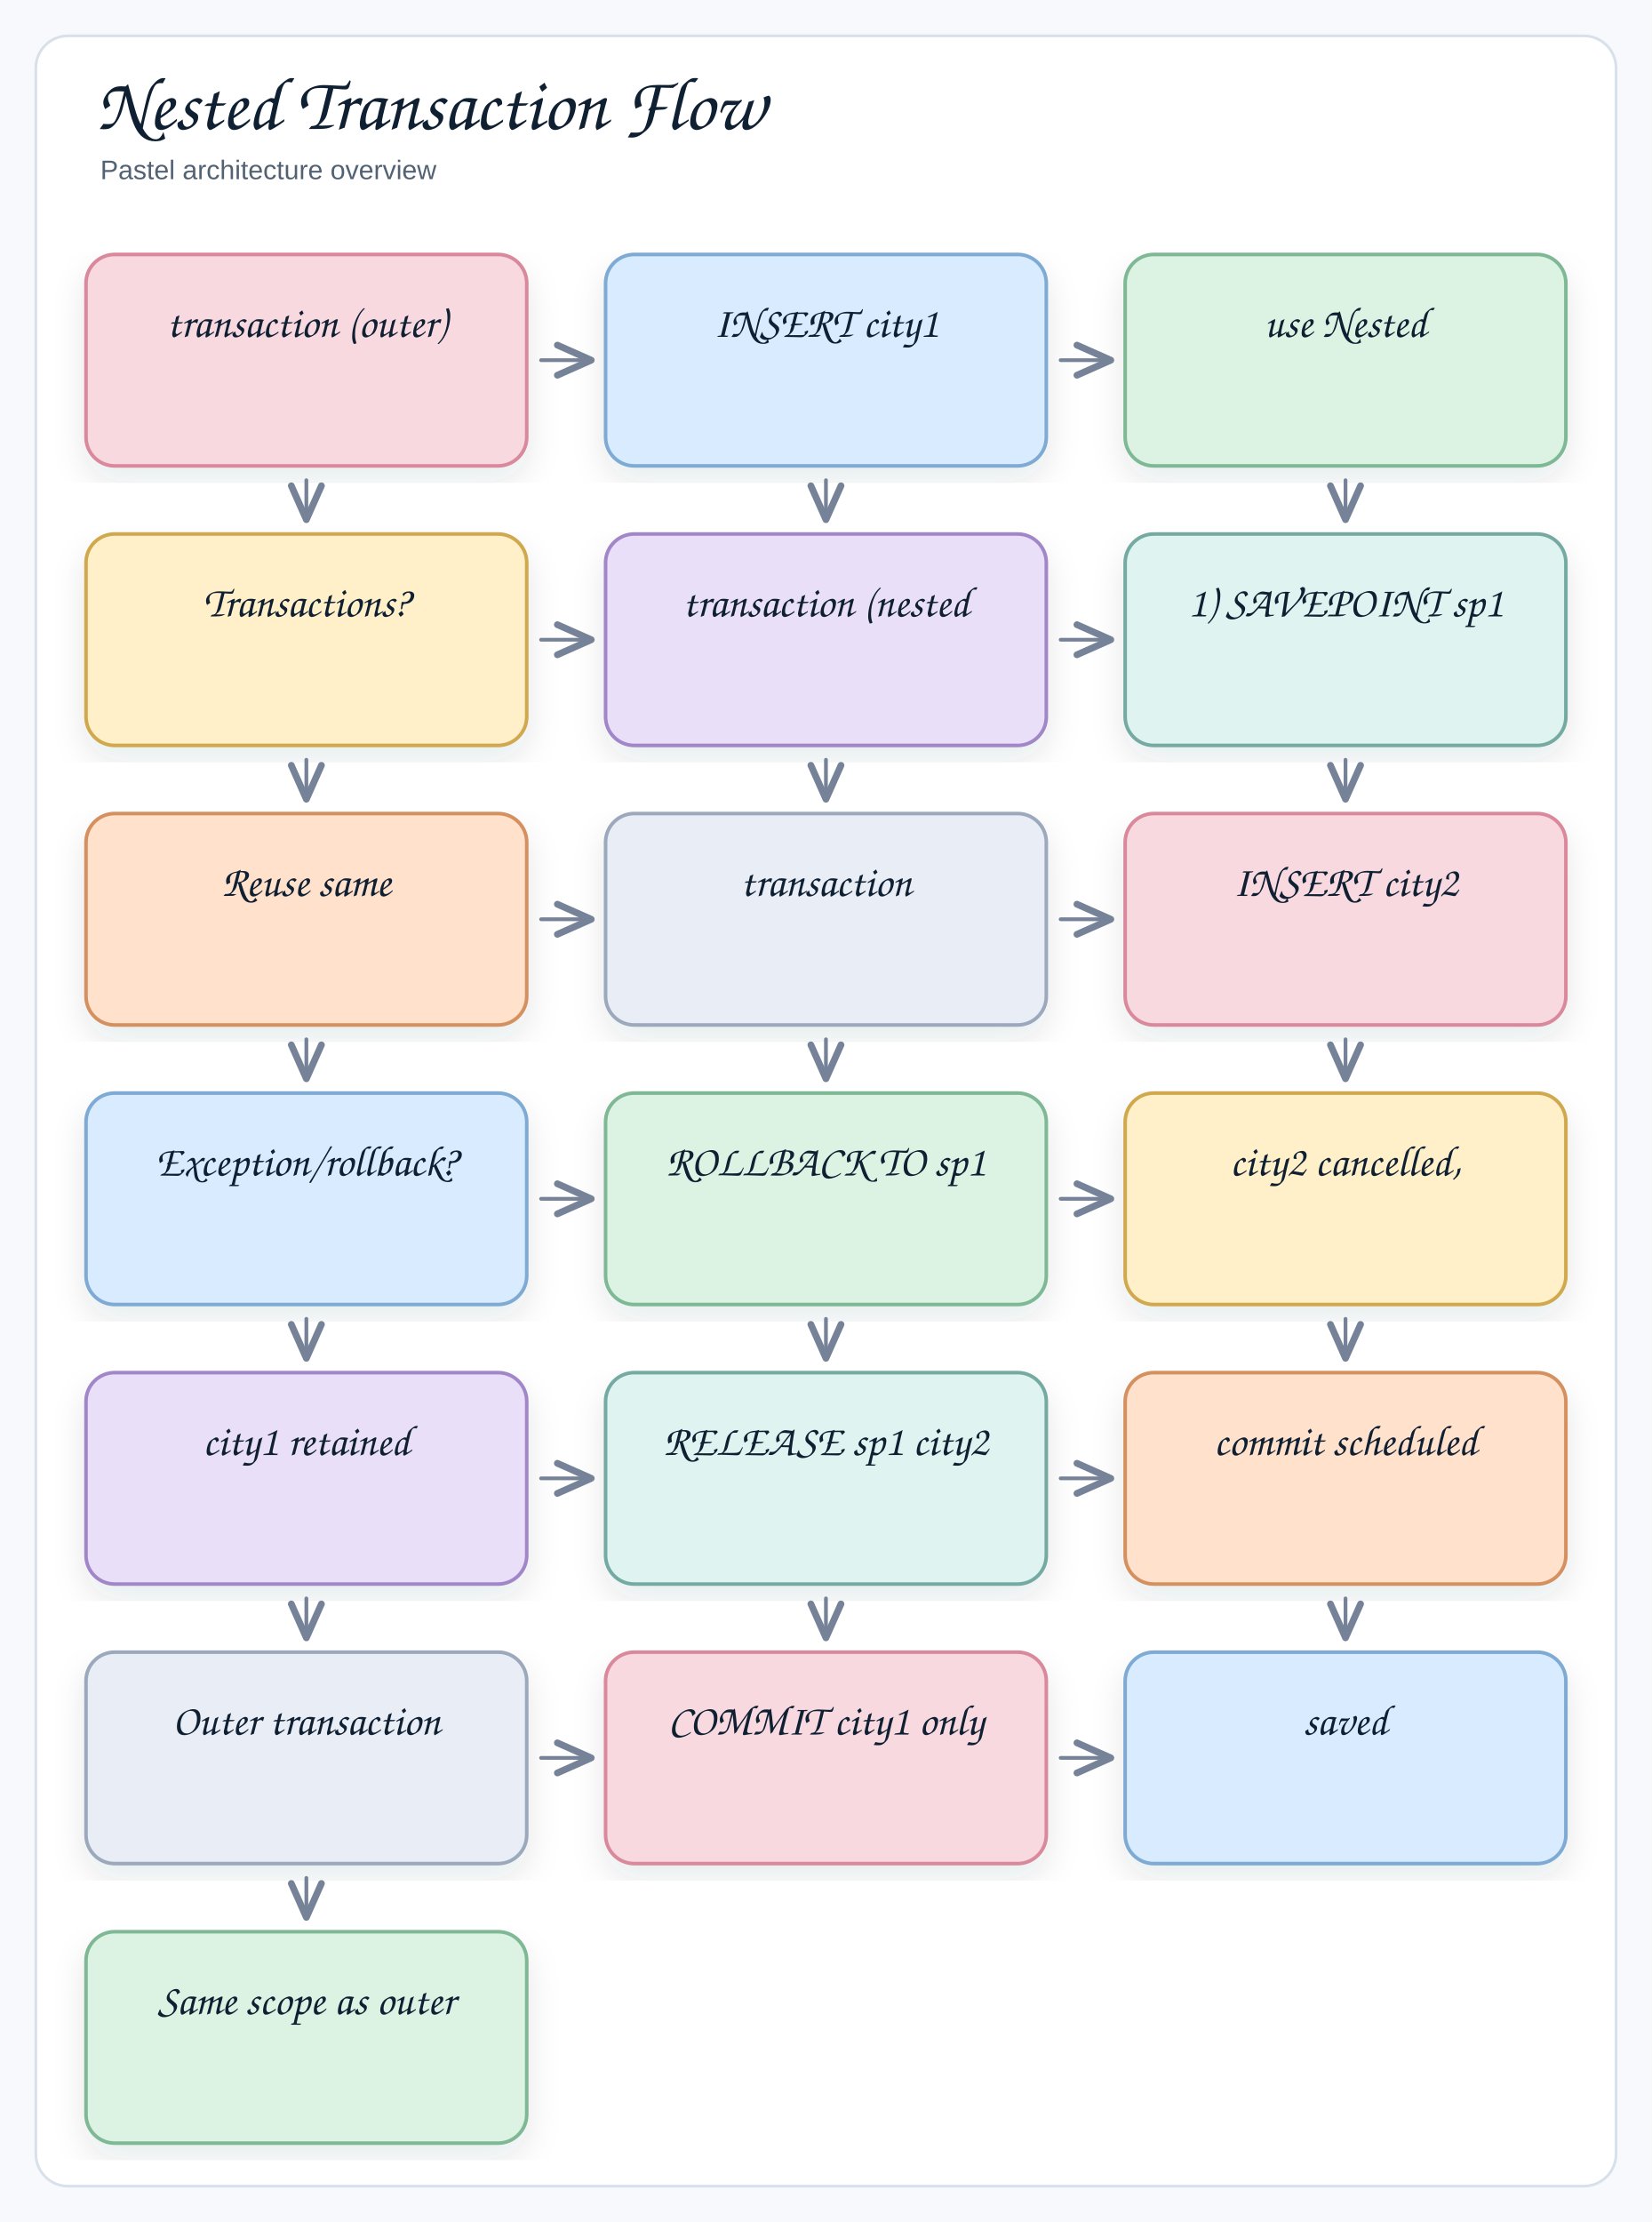
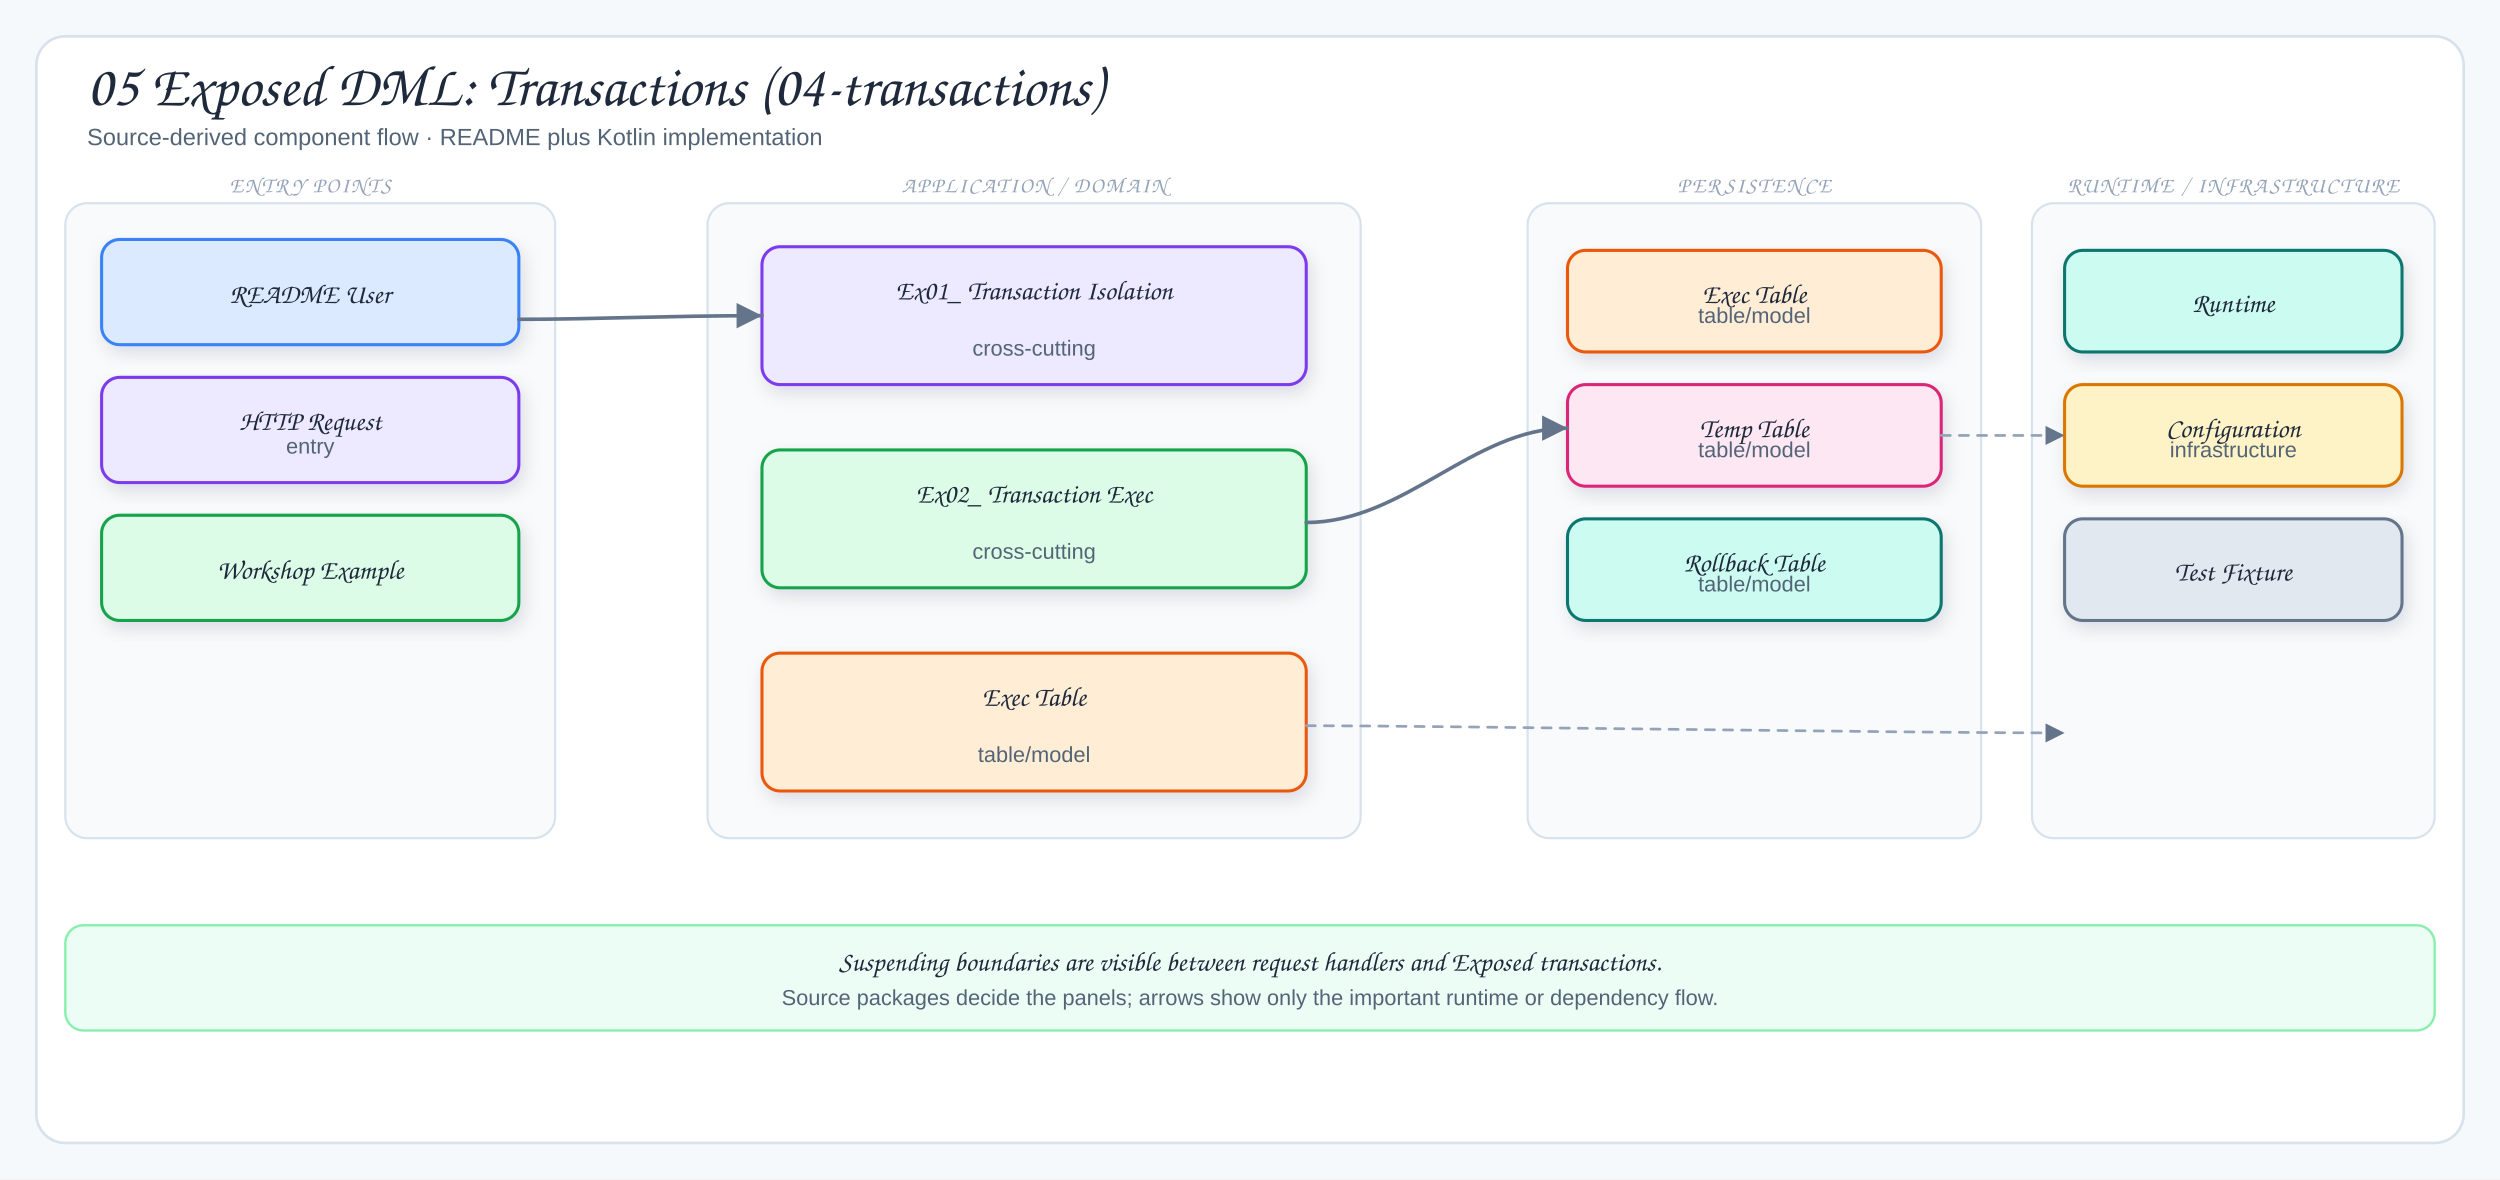
- <svg xmlns="http://www.w3.org/2000/svg" width="922" height="1240" viewBox="0 0 922 1240" role="img" aria-label="Nested Transaction Flow">
+ <svg xmlns="http://www.w3.org/2000/svg" viewBox="0 0 1378 650" width="1378" height="650" role="img" aria-label="05 Exposed DML: Transactions (04-transactions)">
  <defs>
-     <filter id="shadow" x="-8%" y="-8%" width="116%" height="116%">
-       <feDropShadow dx="0" dy="8" stdDeviation="9" flood-color="#1f2937" flood-opacity="0.10" />
+     <filter id="shadow" x="-10%" y="-10%" width="120%" height="130%">
+       <feDropShadow dx="2" dy="4" stdDeviation="5" flood-color="#1f2937" flood-opacity="0.12" />
    </filter>
-     <marker id="openArrow" markerWidth="12" markerHeight="10" refX="10" refY="5" orient="auto" markerUnits="strokeWidth">
-       <path d="M 1 1 L 10 5 L 1 9" fill="none" stroke="#758297" stroke-width="1.8" stroke-linecap="round" stroke-linejoin="round" />
+     <marker id="arrow" markerWidth="9" markerHeight="9" refX="8" refY="4.5" orient="auto">
+       <path d="M1,1 L8,4.5 L1,8 Z" fill="#64748b" />
+     </marker>
+     <marker id="inherit" markerWidth="11" markerHeight="10" refX="9.5" refY="5" orient="auto">
+       <path d="M0.5,1 L9.5,5 L0.5,9 Z" fill="#fff" stroke="#64748b" stroke-width="1.5" />
    </marker>
    <style>
-   .canvas{fill:#f7f9fc}
-   .frame{fill:#fff;stroke:#d8e0ea;stroke-width:1.5}
-   .title{font-family:"Architects Daughter","Comic Sans MS","Comic Sans",cursive;font-size:42px;font-weight:400;fill:#102033}
-   .subtitle{font-family:"Comic Sans MS","Comic Sans","Comic Neue",Arial,sans-serif;font-size:15px;font-weight:400;fill:#536273}
-   .label{font-family:"Architects Daughter","Comic Sans MS","Comic Sans",cursive;font-size:24px;font-weight:400;fill:#102033}
-   .smallLabel{font-family:"Architects Daughter","Comic Sans MS","Comic Sans",cursive;font-size:20px;font-weight:400;fill:#102033}
-   .mono{font-family:"Comic Sans MS","Comic Sans","Comic Neue",Arial,sans-serif;font-size:12px;font-weight:400;fill:#102033}
-   .small{font-family:"Comic Sans MS","Comic Sans","Comic Neue",Arial,sans-serif;font-size:12px;font-weight:400;fill:#536273}
-   .strong{font-family:"Comic Sans MS","Comic Sans","Comic Neue",Arial,sans-serif;font-size:13px;font-weight:400;fill:#102033}
-   .card{stroke-width:2;filter:url(#shadow)}
-   .line{fill:none;stroke:#758297;stroke-width:2.1;stroke-linecap:round;stroke-linejoin:round}
-   .dash{fill:none;stroke:#9aa6b8;stroke-width:1.6;stroke-linecap:round;stroke-dasharray:6 8}
-   .note{fill:#ffffff;stroke:#d8e0ea;stroke-width:1.2}
+   .canvas{fill:#f6f9fc}
+   .frame{fill:#fff;stroke:#d7e2ec;stroke-width:1.5}
+   .panel{fill:#f8fafc;stroke:#d7e2ec;stroke-width:1.2}
+   .card{stroke-width:1.7;filter:url(#shadow)}
+   .title{font-family:"Architects Daughter","Comic Sans MS",cursive;font-size:32px;fill:#1e293b}
+   .subtitle{font-family:"Comic Sans MS","Comic Sans","Comic Neue",Arial,sans-serif;font-size:13px;fill:#536476}
+   .panelTitle{font-family:"Architects Daughter","Comic Sans MS",cursive;font-size:12px;letter-spacing:.08em;fill:#94a3b8}
+   .label{font-family:"Architects Daughter","Comic Sans MS",cursive;font-size:18px;fill:#1e293b}
+   .smallLabel{font-family:"Architects Daughter","Comic Sans MS",cursive;font-size:15px;fill:#1e293b}
+   .detail{font-family:"Comic Sans MS","Comic Sans","Comic Neue",Arial,sans-serif;font-size:12px;fill:#536476}
+   .tiny{font-family:"Comic Sans MS","Comic Sans","Comic Neue",Arial,sans-serif;font-size:10px;fill:#64748b}
+   .arrow{fill:none;stroke:#64748b;stroke-width:2;stroke-linecap:round;stroke-linejoin:round;marker-end:url(#arrow)}
+   .softArrow{fill:none;stroke:#94a3b8;stroke-width:1.5;stroke-linecap:round;stroke-linejoin:round;stroke-dasharray:5 5;marker-end:url(#arrow)}
+   .inherit{fill:none;stroke:#64748b;stroke-width:1.7;stroke-linecap:round;stroke-linejoin:round;marker-end:url(#inherit)}
+   .divider{stroke:#cbd5e1;stroke-width:1.2;stroke-dasharray:6 6}
</style>
  </defs>
-   <rect class="canvas" x="0" y="0" width="922" height="100%" />
-   <rect class="frame" x="20" y="20" width="882" height="1200" rx="18" />
-   <text class="title" x="54" y="72">Nested Transaction Flow</text>
-   <text class="subtitle" x="56" y="100">Pastel architecture overview</text>
-   <rect class="card" x="48" y="142" width="246" height="118" rx="16" fill="#f7d9df" stroke="#d9899b" />
-   <text class="label" x="171" y="188" text-anchor="middle">transaction (outer)</text>
-   <rect class="card" x="338" y="142" width="246" height="118" rx="16" fill="#d9ecff" stroke="#7eaad3" />
-   <text class="label" x="461" y="188" text-anchor="middle">INSERT city1</text>
-   <rect class="card" x="628" y="142" width="246" height="118" rx="16" fill="#dcf3e4" stroke="#7fb895" />
-   <text class="label" x="751" y="188" text-anchor="middle">use Nested</text>
-   <rect class="card" x="48" y="298" width="246" height="118" rx="16" fill="#fff0c9" stroke="#d0a84e" />
-   <text class="label" x="171" y="344" text-anchor="middle">Transactions?</text>
-   <rect class="card" x="338" y="298" width="246" height="118" rx="16" fill="#eadff8" stroke="#a287c8" />
-   <text class="label" x="461" y="344" text-anchor="middle">transaction (nested</text>
-   <rect class="card" x="628" y="298" width="246" height="118" rx="16" fill="#dff4f1" stroke="#75aaa3" />
-   <text class="label" x="751" y="344" text-anchor="middle">1) SAVEPOINT sp1</text>
-   <rect class="card" x="48" y="454" width="246" height="118" rx="16" fill="#ffe1cc" stroke="#d5905f" />
-   <text class="label" x="171" y="500" text-anchor="middle">Reuse same</text>
-   <rect class="card" x="338" y="454" width="246" height="118" rx="16" fill="#e9edf5" stroke="#9ca9bd" />
-   <text class="label" x="461" y="500" text-anchor="middle">transaction</text>
-   <rect class="card" x="628" y="454" width="246" height="118" rx="16" fill="#f7d9df" stroke="#d9899b" />
-   <text class="label" x="751" y="500" text-anchor="middle">INSERT city2</text>
-   <rect class="card" x="48" y="610" width="246" height="118" rx="16" fill="#d9ecff" stroke="#7eaad3" />
-   <text class="label" x="171" y="656" text-anchor="middle">Exception/rollback?</text>
-   <rect class="card" x="338" y="610" width="246" height="118" rx="16" fill="#dcf3e4" stroke="#7fb895" />
-   <text class="label" x="461" y="656" text-anchor="middle">ROLLBACK TO sp1</text>
-   <rect class="card" x="628" y="610" width="246" height="118" rx="16" fill="#fff0c9" stroke="#d0a84e" />
-   <text class="label" x="751" y="656" text-anchor="middle">city2 cancelled,</text>
-   <rect class="card" x="48" y="766" width="246" height="118" rx="16" fill="#eadff8" stroke="#a287c8" />
-   <text class="label" x="171" y="812" text-anchor="middle">city1 retained</text>
-   <rect class="card" x="338" y="766" width="246" height="118" rx="16" fill="#dff4f1" stroke="#75aaa3" />
-   <text class="label" x="461" y="812" text-anchor="middle">RELEASE sp1 city2</text>
-   <rect class="card" x="628" y="766" width="246" height="118" rx="16" fill="#ffe1cc" stroke="#d5905f" />
-   <text class="label" x="751" y="812" text-anchor="middle">commit scheduled</text>
-   <rect class="card" x="48" y="922" width="246" height="118" rx="16" fill="#e9edf5" stroke="#9ca9bd" />
-   <text class="label" x="171" y="968" text-anchor="middle">Outer transaction</text>
-   <rect class="card" x="338" y="922" width="246" height="118" rx="16" fill="#f7d9df" stroke="#d9899b" />
-   <text class="label" x="461" y="968" text-anchor="middle">COMMIT city1 only</text>
-   <rect class="card" x="628" y="922" width="246" height="118" rx="16" fill="#d9ecff" stroke="#7eaad3" />
-   <text class="label" x="751" y="968" text-anchor="middle">saved</text>
-   <rect class="card" x="48" y="1078" width="246" height="118" rx="16" fill="#dcf3e4" stroke="#7fb895" />
-   <text class="label" x="171" y="1124" text-anchor="middle">Same scope as outer</text>
-   <path class="line" d="M 302 201 L 330 201" marker-end="url(#openArrow)" />
-   <path class="line" d="M 171 268 L 171 290" marker-end="url(#openArrow)" />
-   <path class="line" d="M 592 201 L 620 201" marker-end="url(#openArrow)" />
-   <path class="line" d="M 461 268 L 461 290" marker-end="url(#openArrow)" />
-   <path class="line" d="M 751 268 L 751 290" marker-end="url(#openArrow)" />
-   <path class="line" d="M 302 357 L 330 357" marker-end="url(#openArrow)" />
-   <path class="line" d="M 171 424 L 171 446" marker-end="url(#openArrow)" />
-   <path class="line" d="M 592 357 L 620 357" marker-end="url(#openArrow)" />
-   <path class="line" d="M 461 424 L 461 446" marker-end="url(#openArrow)" />
-   <path class="line" d="M 751 424 L 751 446" marker-end="url(#openArrow)" />
-   <path class="line" d="M 302 513 L 330 513" marker-end="url(#openArrow)" />
-   <path class="line" d="M 171 580 L 171 602" marker-end="url(#openArrow)" />
-   <path class="line" d="M 592 513 L 620 513" marker-end="url(#openArrow)" />
-   <path class="line" d="M 461 580 L 461 602" marker-end="url(#openArrow)" />
-   <path class="line" d="M 751 580 L 751 602" marker-end="url(#openArrow)" />
-   <path class="line" d="M 302 669 L 330 669" marker-end="url(#openArrow)" />
-   <path class="line" d="M 171 736 L 171 758" marker-end="url(#openArrow)" />
-   <path class="line" d="M 592 669 L 620 669" marker-end="url(#openArrow)" />
-   <path class="line" d="M 461 736 L 461 758" marker-end="url(#openArrow)" />
-   <path class="line" d="M 751 736 L 751 758" marker-end="url(#openArrow)" />
-   <path class="line" d="M 302 825 L 330 825" marker-end="url(#openArrow)" />
-   <path class="line" d="M 171 892 L 171 914" marker-end="url(#openArrow)" />
-   <path class="line" d="M 592 825 L 620 825" marker-end="url(#openArrow)" />
-   <path class="line" d="M 461 892 L 461 914" marker-end="url(#openArrow)" />
-   <path class="line" d="M 751 892 L 751 914" marker-end="url(#openArrow)" />
-   <path class="line" d="M 302 981 L 330 981" marker-end="url(#openArrow)" />
-   <path class="line" d="M 171 1048 L 171 1070" marker-end="url(#openArrow)" />
-   <path class="line" d="M 592 981 L 620 981" marker-end="url(#openArrow)" />
+   <rect width="1378" height="650" class="canvas" />
+   <rect x="20" y="20" width="1338" height="610" rx="16" class="frame" />
+   <text x="48" y="58" class="title">05 Exposed DML: Transactions (04-transactions)</text>
+   <text x="48" y="80" class="subtitle">Source-derived component flow · README plus Kotlin implementation</text>
+   <rect x="36" y="112" width="270" height="350" rx="12" class="panel" />
+   <text x="171" y="106" class="panelTitle" text-anchor="middle">ENTRY POINTS</text>
+   <rect x="56" y="132" width="230" height="58" rx="10" fill="#dbeafe" stroke="#3b82f6" class="card" />
+   <text x="171" y="167" class="smallLabel" text-anchor="middle">README User</text>
+   <rect x="56" y="208" width="230" height="58" rx="10" fill="#ede9fe" stroke="#7c3aed" class="card" />
+   <text x="171" y="237" class="smallLabel" text-anchor="middle">HTTP Request</text>
+   <text x="171" y="250" class="detail" text-anchor="middle">entry</text>
+   <rect x="56" y="284" width="230" height="58" rx="10" fill="#dcfce7" stroke="#16a34a" class="card" />
+   <text x="171" y="319" class="smallLabel" text-anchor="middle">Workshop Example</text>
+   <rect x="390" y="112" width="360" height="350" rx="12" class="panel" />
+   <text x="570" y="106" class="panelTitle" text-anchor="middle">APPLICATION / DOMAIN</text>
+   <rect x="420" y="136" width="300" height="76" rx="10" fill="#ede9fe" stroke="#7c3aed" class="card" />
+   <text x="570" y="165" class="smallLabel" text-anchor="middle">Ex01_ Transaction Isolation</text>
+   <text x="570" y="196" class="detail" text-anchor="middle">cross-cutting</text>
+   <rect x="420" y="248" width="300" height="76" rx="10" fill="#dcfce7" stroke="#16a34a" class="card" />
+   <text x="570" y="277" class="smallLabel" text-anchor="middle">Ex02_ Transaction Exec</text>
+   <text x="570" y="308" class="detail" text-anchor="middle">cross-cutting</text>
+   <rect x="420" y="360" width="300" height="76" rx="10" fill="#ffedd5" stroke="#ea580c" class="card" />
+   <text x="570" y="389" class="smallLabel" text-anchor="middle">Exec Table</text>
+   <text x="570" y="420" class="detail" text-anchor="middle">table/model</text>
+   <rect x="842" y="112" width="250" height="350" rx="12" class="panel" />
+   <text x="967" y="106" class="panelTitle" text-anchor="middle">PERSISTENCE</text>
+   <rect x="864" y="138" width="206" height="56" rx="10" fill="#ffedd5" stroke="#ea580c" class="card" />
+   <text x="967" y="167" class="smallLabel" text-anchor="middle">Exec Table</text>
+   <text x="967" y="178" class="detail" text-anchor="middle">table/model</text>
+   <rect x="864" y="212" width="206" height="56" rx="10" fill="#fce7f3" stroke="#db2777" class="card" />
+   <text x="967" y="241" class="smallLabel" text-anchor="middle">Temp Table</text>
+   <text x="967" y="252" class="detail" text-anchor="middle">table/model</text>
+   <rect x="864" y="286" width="206" height="56" rx="10" fill="#ccfbf1" stroke="#0f766e" class="card" />
+   <text x="967" y="315" class="smallLabel" text-anchor="middle">Rollback Table</text>
+   <text x="967" y="326" class="detail" text-anchor="middle">table/model</text>
+   <rect x="1120" y="112" width="222" height="350" rx="12" class="panel" />
+   <text x="1231" y="106" class="panelTitle" text-anchor="middle">RUNTIME / INFRASTRUCTURE</text>
+   <rect x="1138" y="138" width="186" height="56" rx="10" fill="#ccfbf1" stroke="#0f766e" class="card" />
+   <text x="1231" y="172" class="smallLabel" text-anchor="middle">Runtime</text>
+   <rect x="1138" y="212" width="186" height="56" rx="10" fill="#fef3c7" stroke="#d97706" class="card" />
+   <text x="1231" y="241" class="smallLabel" text-anchor="middle">Configuration</text>
+   <text x="1231" y="252" class="detail" text-anchor="middle">infrastructure</text>
+   <rect x="1138" y="286" width="186" height="56" rx="10" fill="#e2e8f0" stroke="#64748b" class="card" />
+   <text x="1231" y="320" class="smallLabel" text-anchor="middle">Test Fixture</text>
+   <path d="M286,176 C330,176 366,174 420,174" class="arrow" />
+   <path d="M720,288 C774,288 812,236 864,236" class="arrow" />
+   <path d="M720,400 C790,400 1050,404 1138,404" class="softArrow" />
+   <path d="M1070,240 C1098,240 1108,240 1138,240" class="softArrow" />
+   <rect x="36" y="510" width="1306" height="58" rx="10" fill="#ecfdf5" stroke="#86efac" stroke-width="1.3" />
+   <text x="689" y="535" class="smallLabel" text-anchor="middle">Suspending boundaries are visible between request handlers and Exposed transactions.</text>
+   <text x="689" y="554" class="detail" text-anchor="middle">Source packages decide the panels; arrows show only the important runtime or dependency flow.</text>
</svg>
